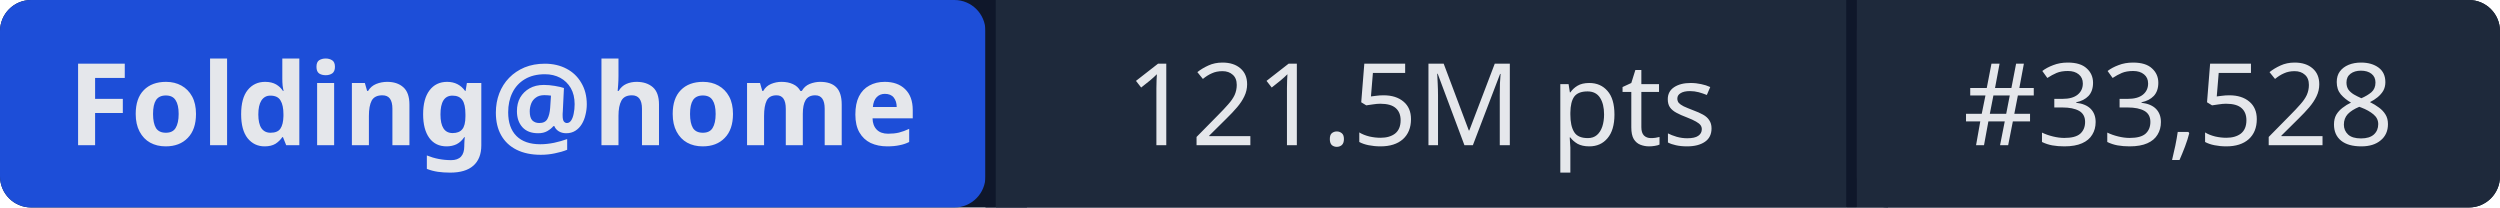
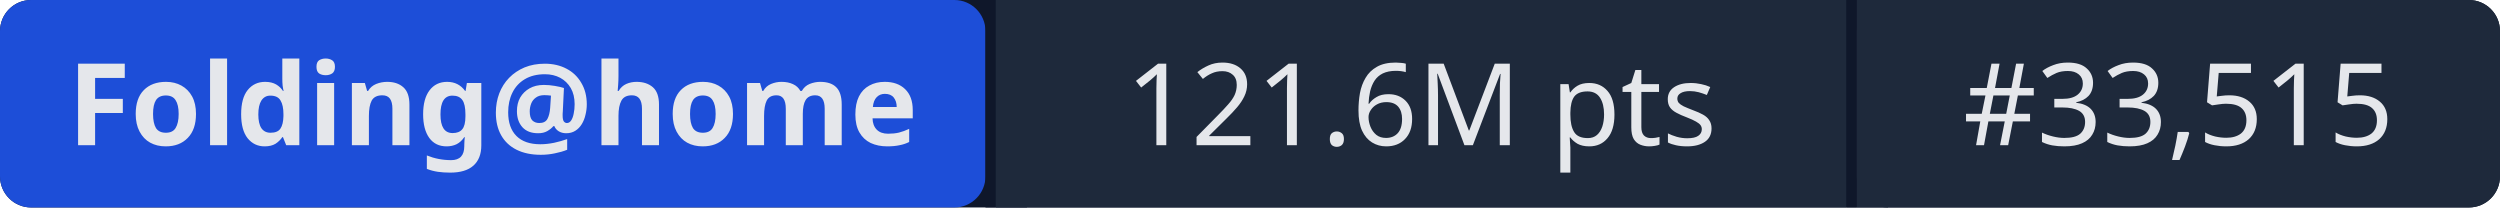
- <svg xmlns="http://www.w3.org/2000/svg" width="241" height="20" role="img" aria-label="Folding@home: 121.5M pts | #33,528">
+ <svg xmlns="http://www.w3.org/2000/svg" width="241" height="20" role="img" aria-label="Folding@home: 121.6M pts | #33,515">
  <rect width="241" height="20" rx="3" fill="#0f172a" />
  <rect x="0" width="95" height="20" rx="3" fill="#1d4ed8" />
  <rect x="95" width="1" height="20" fill="#0f172a" />
  <rect x="96" width="82" height="20" fill="#1e293b" />
  <rect x="178" width="1" height="20" fill="#0f172a" />
  <rect x="179" width="62" height="20" rx="3" fill="#1e293b" />
  <rect x="96" width="3" height="20" fill="#1e293b" />
  <rect x="179" width="3" height="20" fill="#1e293b" />
  <g fill="#e5e7eb" font-family="system-ui,sans-serif" font-size="11" text-anchor="middle">
    <text x="47.5" y="14" font-weight="600">Folding@home</text>
-     <text x="137" y="14">121.5M pts</text>
-     <text x="210" y="14">#33,528</text>
+     <text x="137" y="14">121.6M pts</text>
+     <text x="210" y="14">#33,515</text>
  </g>
</svg>
